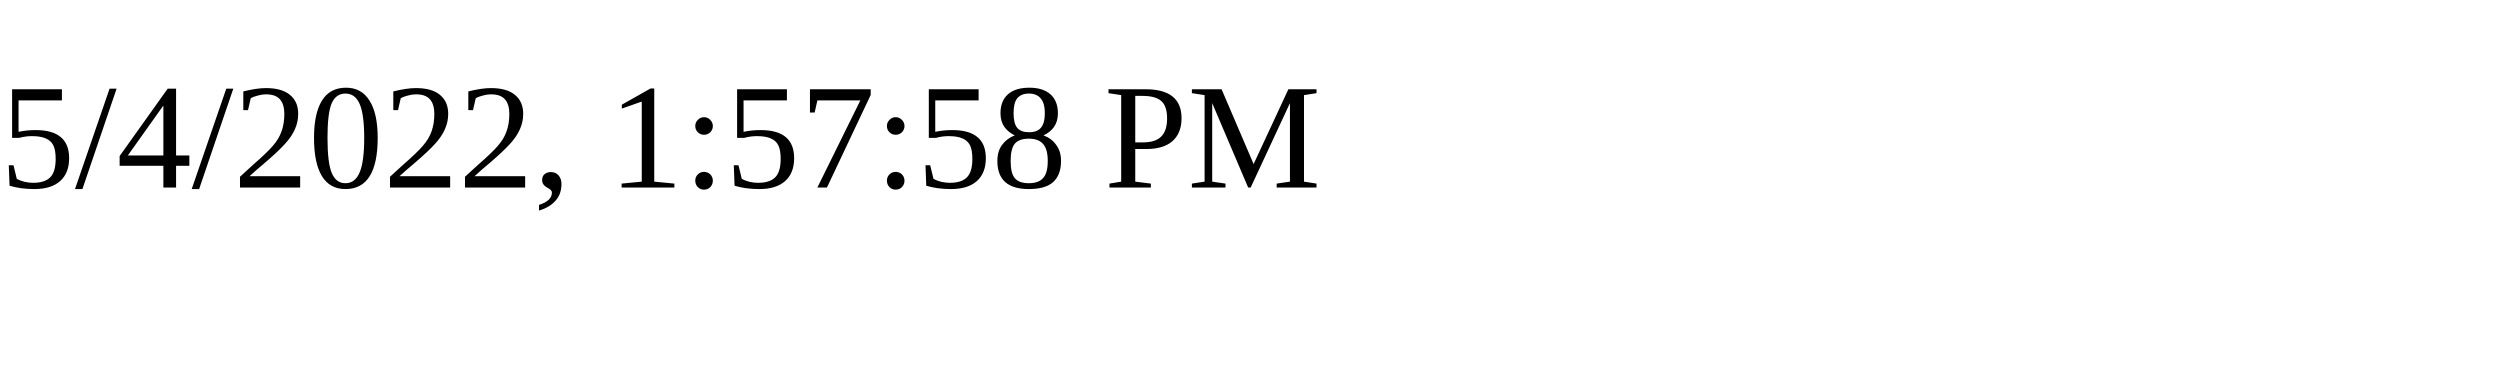
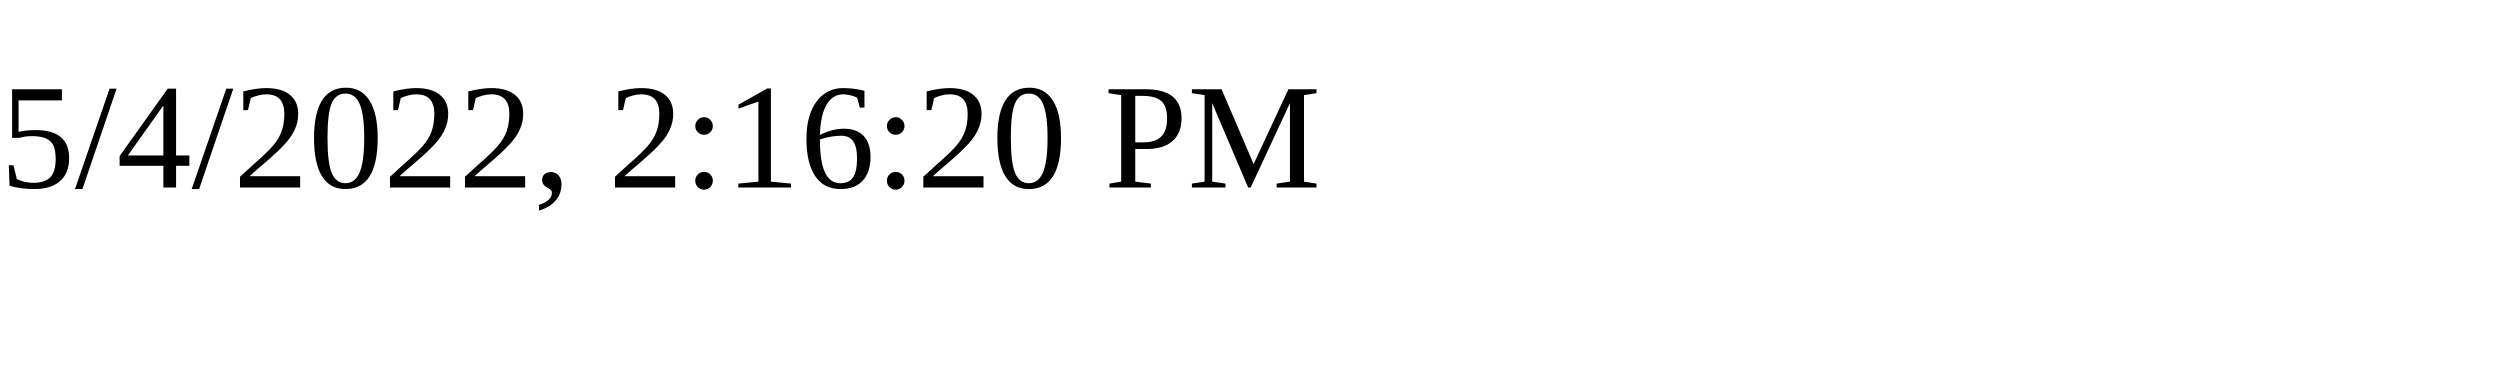
<svg xmlns="http://www.w3.org/2000/svg" height="30" width="200">
-   <text x="0" y="15">5/4/2022, 1:57:58 PM</text>
+   <text x="0" y="15">5/4/2022, 2:16:20 PM</text>
</svg>
